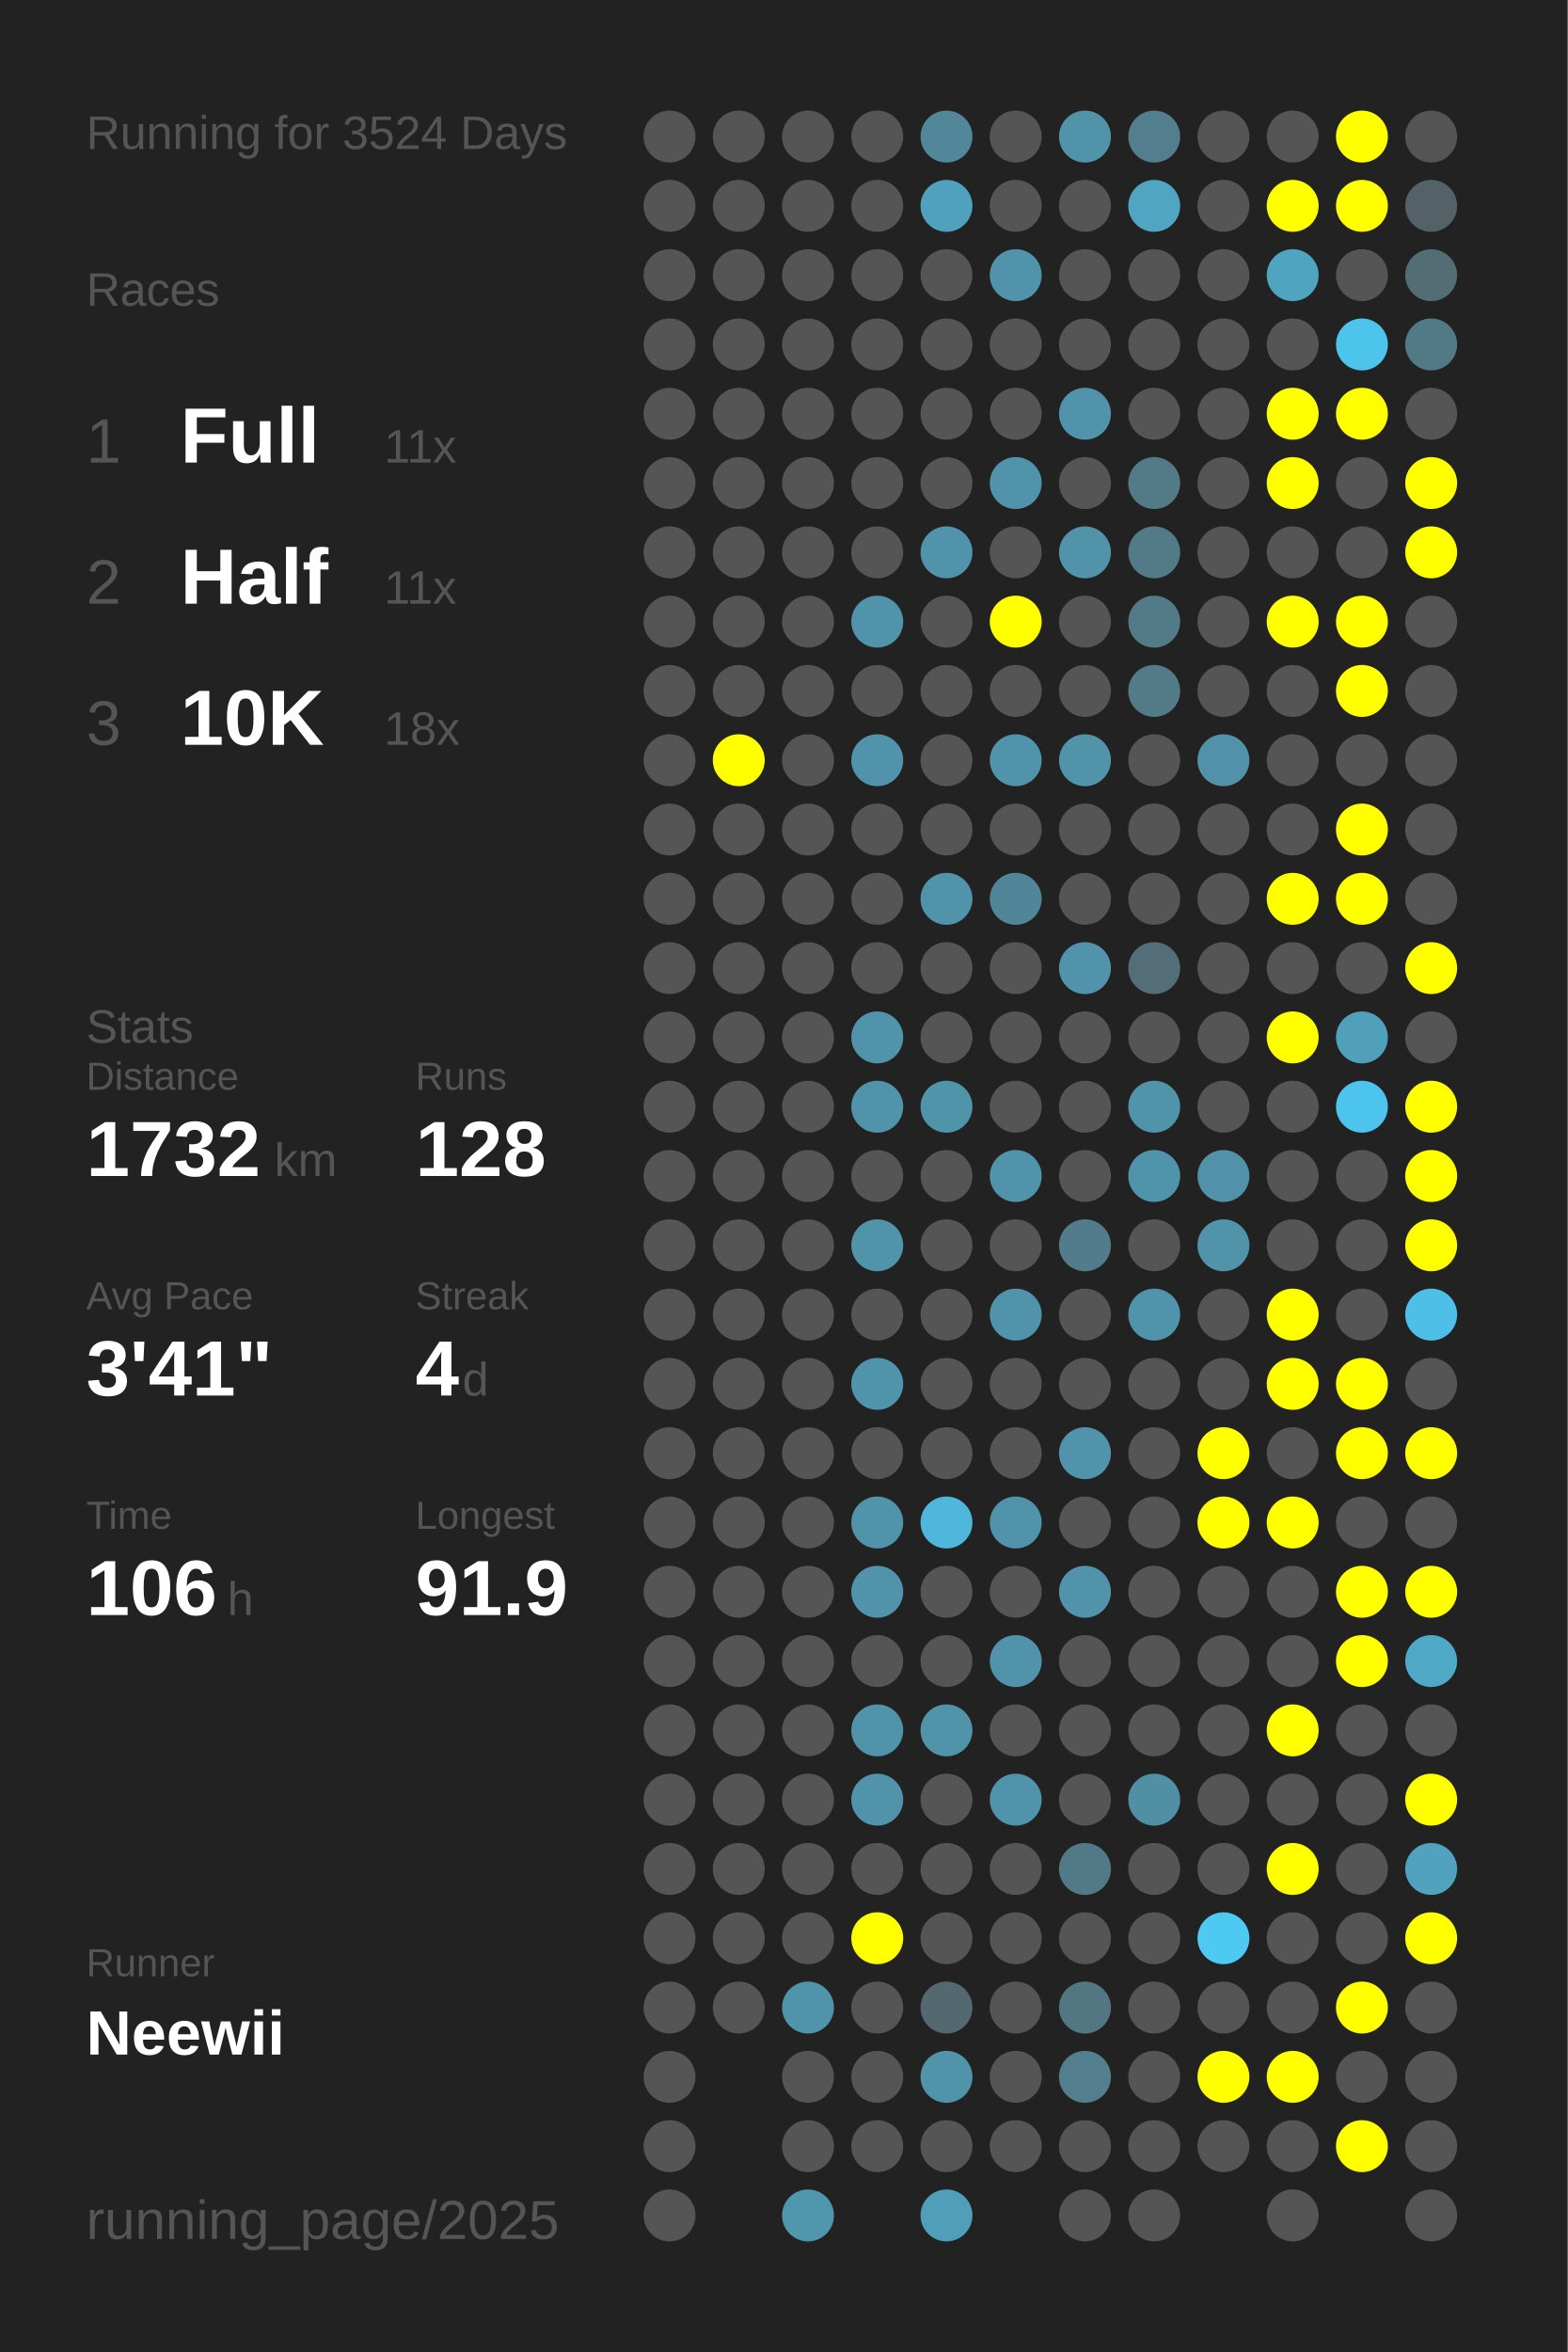
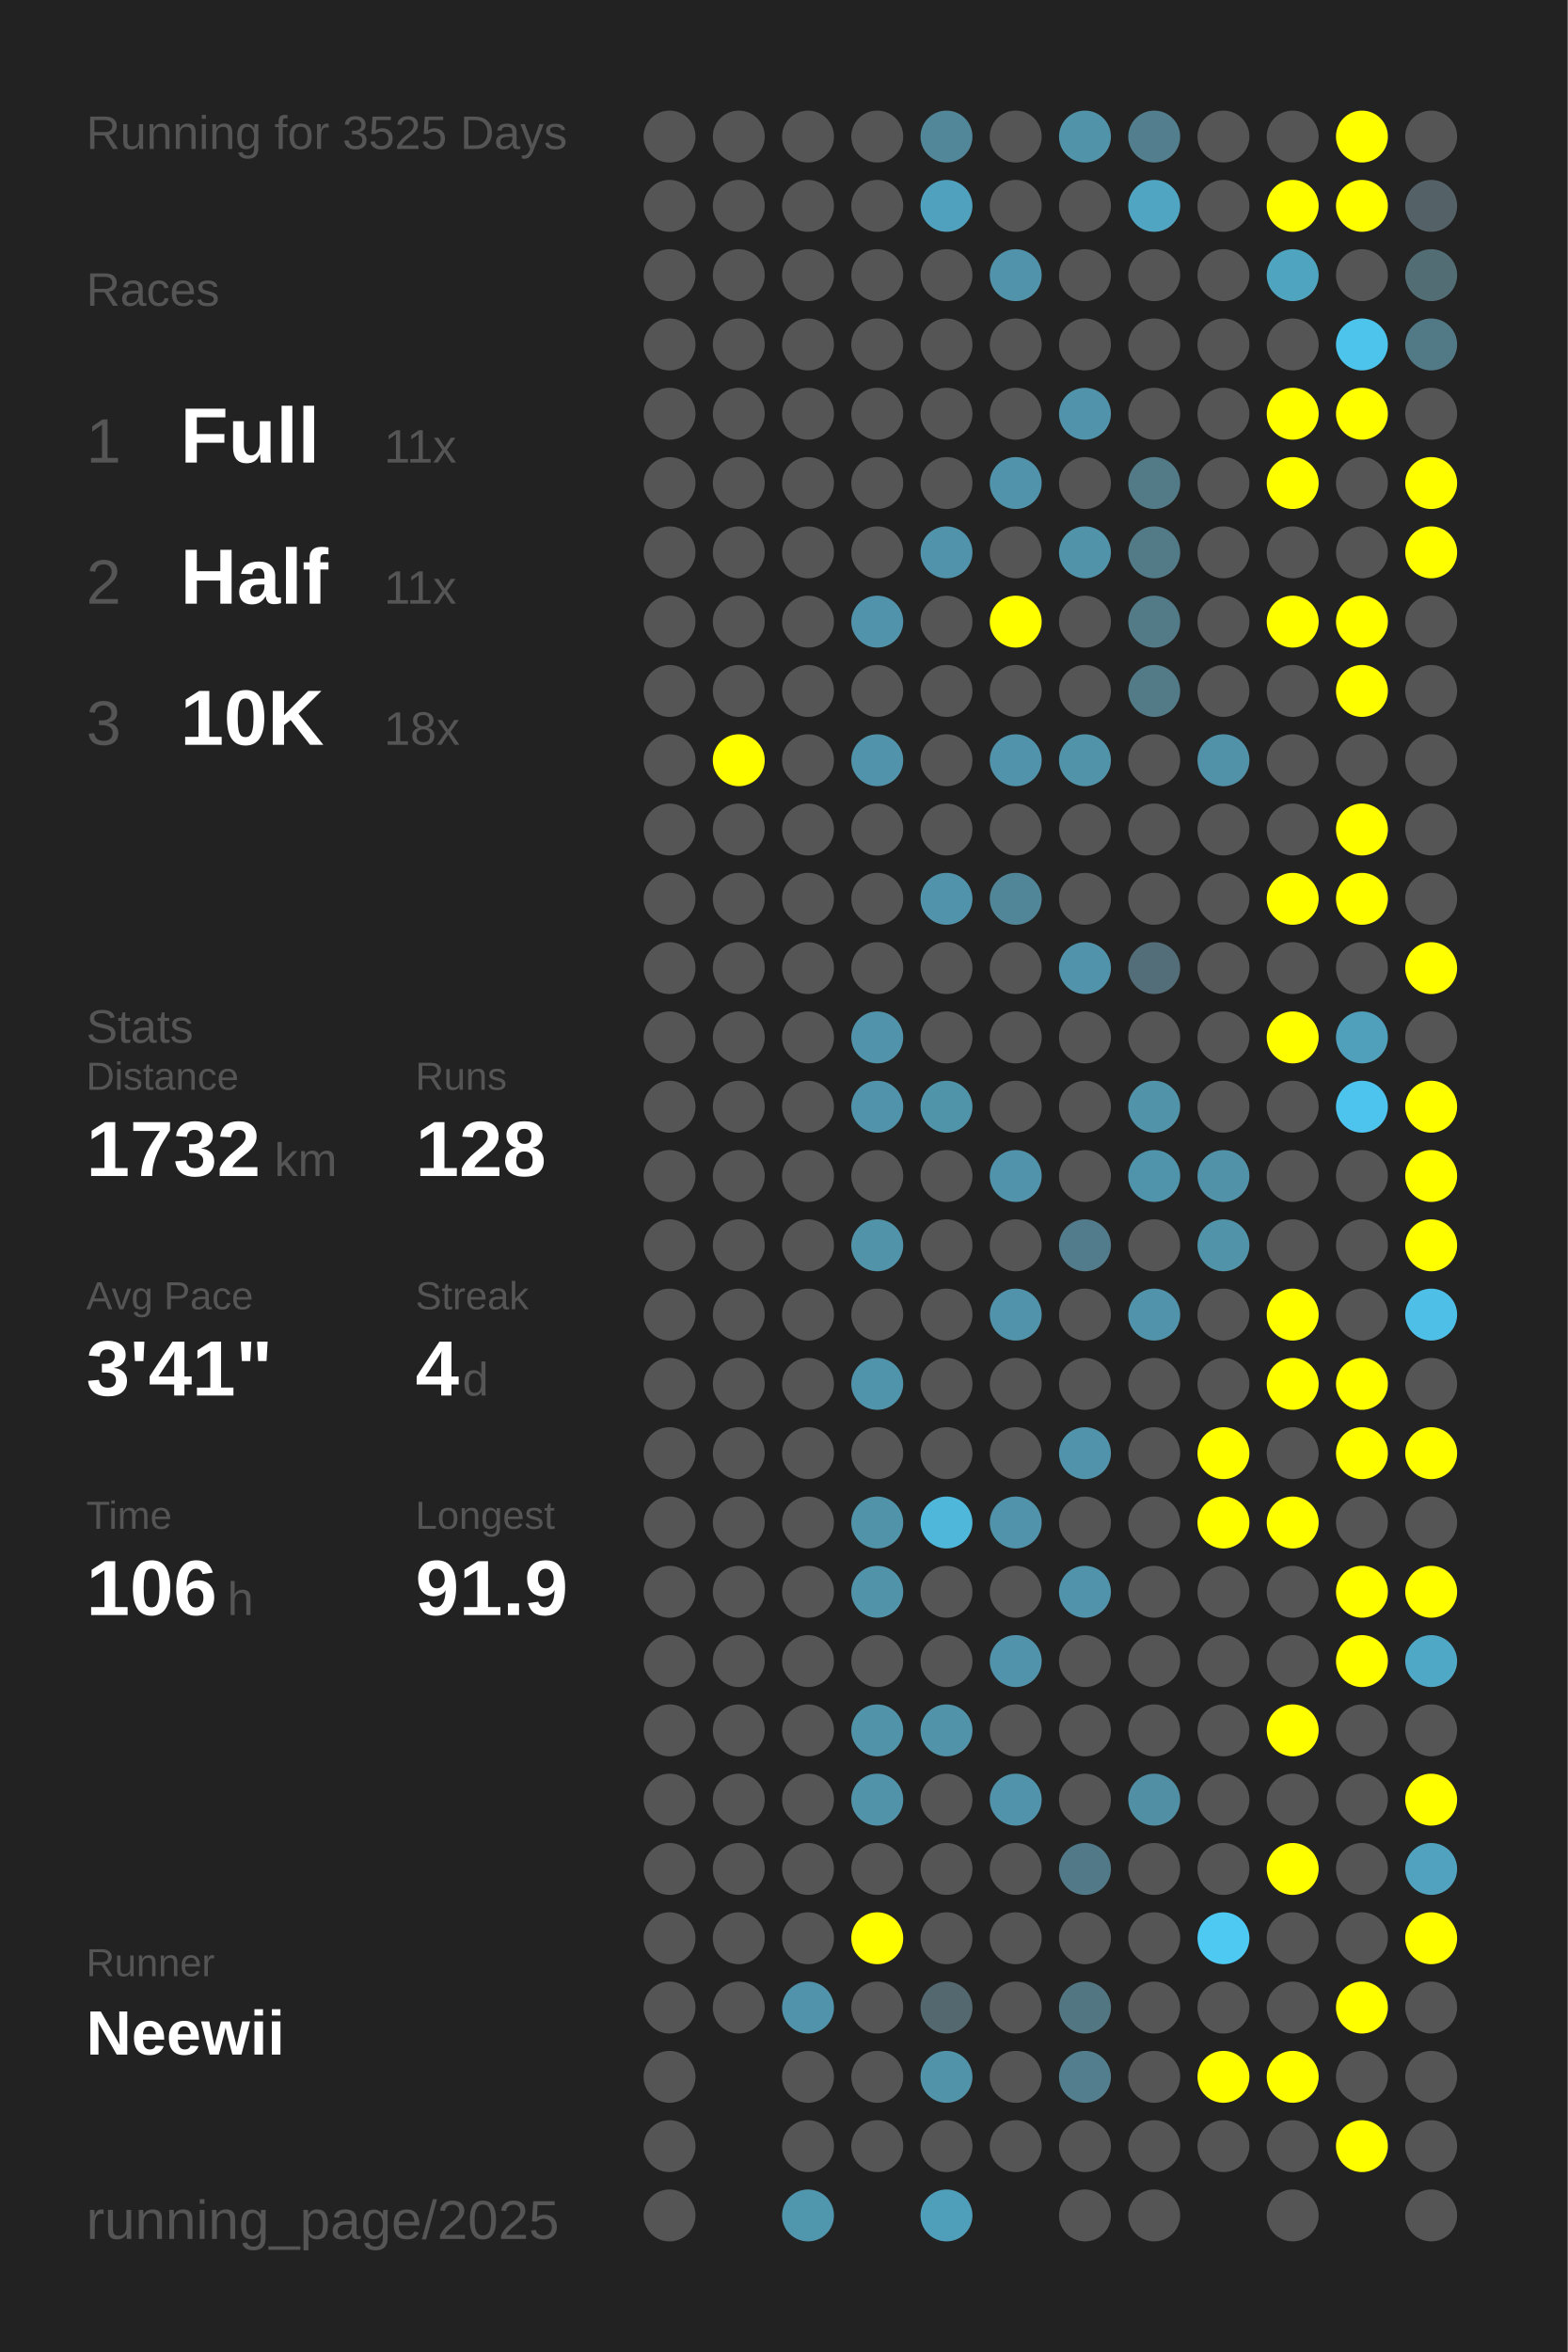
<svg xmlns="http://www.w3.org/2000/svg" baseProfile="full" height="300mm" version="1.1" viewBox="0,0,200,300" width="200mm">
  <defs />
  <rect fill="#222222" height="300" width="200" x="0" y="0" />
-   <text fill="#555555" style="font-size:6px; font-family:Arial;" x="11" y="19">Running for 3524 Days</text>
+   <text fill="#555555" style="font-size:6px; font-family:Arial;" x="11" y="19">Running for 3525 Days</text>
  <text fill="#555555" style="font-size:6px; font-family:Arial;" x="11" y="39">Races</text>
  <text fill="#555555" style="font-size:8px; font-family:Arial;" x="11" y="59">1</text>
  <text fill="#FFFFFF" style="font-size:10px; font-family:Arial; font-weight:bold;" x="23" y="59">Full</text>
  <text fill="#555555" style="font-size:6px; font-family:Arial;" x="49" y="59">11x</text>
  <text fill="#555555" style="font-size:8px; font-family:Arial;" x="11" y="77">2</text>
  <text fill="#FFFFFF" style="font-size:10px; font-family:Arial; font-weight:bold;" x="23" y="77">Half</text>
  <text fill="#555555" style="font-size:6px; font-family:Arial;" x="49" y="77">11x</text>
  <text fill="#555555" style="font-size:8px; font-family:Arial;" x="11" y="95">3</text>
  <text fill="#FFFFFF" style="font-size:10px; font-family:Arial; font-weight:bold;" x="23" y="95">10K</text>
  <text fill="#555555" style="font-size:6px; font-family:Arial;" x="49" y="95">18x</text>
  <text fill="#555555" style="font-size:6px; font-family:Arial;" x="11" y="133">Stats</text>
  <text fill="#555555" style="font-size:5px; font-family:Arial;" x="11" y="139">Distance</text>
  <text fill="#FFFFFF" style="font-size:10px; font-family:Arial; font-weight:bold;" x="11" y="150">1732</text>
  <text fill="#555555" style="font-size:6px; font-family:Arial;" x="35" y="150">km</text>
  <text fill="#555555" style="font-size:5px; font-family:Arial;" x="53" y="139">Runs</text>
  <text fill="#FFFFFF" style="font-size:10px; font-family:Arial; font-weight:bold;" x="53" y="150">128</text>
  <text fill="#555555" style="font-size:5px; font-family:Arial;" x="11" y="167">Avg Pace</text>
  <text fill="#FFFFFF" style="font-size:10px; font-family:Arial; font-weight:bold;" x="11" y="178">3'41"</text>
  <text fill="#555555" style="font-size:5px; font-family:Arial;" x="53" y="167">Streak</text>
  <text fill="#FFFFFF" style="font-size:10px; font-family:Arial; font-weight:bold;" x="53" y="178">4</text>
  <text fill="#555555" style="font-size:6px; font-family:Arial;" x="59" y="178">d</text>
  <text fill="#555555" style="font-size:5px; font-family:Arial;" x="11" y="195">Time</text>
  <text fill="#FFFFFF" style="font-size:10px; font-family:Arial; font-weight:bold;" x="11" y="206">106</text>
  <text fill="#555555" style="font-size:6px; font-family:Arial;" x="29" y="206">h</text>
  <text fill="#555555" style="font-size:5px; font-family:Arial;" x="53" y="195">Longest</text>
  <text fill="#FFFFFF" style="font-size:10px; font-family:Arial; font-weight:bold;" x="53" y="206">91.9</text>
  <text fill="#555555" style="font-size:5px; font-family:Arial;" x="11" y="252.065">Runner</text>
  <text fill="#FFFFFF" style="font-size:8px; font-family:Arial; font-weight:bold;" x="11" y="262.065">Neewii</text>
  <text fill="#555555" style="font-size:7px; font-family:Arial;" x="11" y="285.581">running_page/2025</text>
  <circle cx="85.417" cy="17.419" fill="#555555" r="3.312" />
  <circle cx="85.417" cy="26.258" fill="#555555" r="3.312" />
  <circle cx="85.417" cy="35.097" fill="#555555" r="3.312" />
  <circle cx="85.417" cy="43.935" fill="#555555" r="3.312" />
  <circle cx="85.417" cy="52.774" fill="#555555" r="3.312" />
  <circle cx="85.417" cy="61.613" fill="#555555" r="3.312" />
  <circle cx="85.417" cy="70.452" fill="#555555" r="3.312" />
  <circle cx="85.417" cy="79.29" fill="#555555" r="3.312" />
  <circle cx="85.417" cy="88.129" fill="#555555" r="3.312" />
  <circle cx="85.417" cy="96.968" fill="#555555" r="3.312" />
  <circle cx="85.417" cy="105.806" fill="#555555" r="3.312" />
  <circle cx="85.417" cy="114.645" fill="#555555" r="3.312" />
  <circle cx="85.417" cy="123.484" fill="#555555" r="3.312" />
  <circle cx="85.417" cy="132.323" fill="#555555" r="3.312" />
  <circle cx="85.417" cy="141.161" fill="#555555" r="3.312" />
  <circle cx="85.417" cy="150" fill="#555555" r="3.312" />
  <circle cx="85.417" cy="158.839" fill="#555555" r="3.312" />
  <circle cx="85.417" cy="167.677" fill="#555555" r="3.312" />
  <circle cx="85.417" cy="176.516" fill="#555555" r="3.312" />
  <circle cx="85.417" cy="185.355" fill="#555555" r="3.312" />
  <circle cx="85.417" cy="194.194" fill="#555555" r="3.312" />
  <circle cx="85.417" cy="203.032" fill="#555555" r="3.312" />
  <circle cx="85.417" cy="211.871" fill="#555555" r="3.312" />
  <circle cx="85.417" cy="220.71" fill="#555555" r="3.312" />
  <circle cx="85.417" cy="229.548" fill="#555555" r="3.312" />
  <circle cx="85.417" cy="238.387" fill="#555555" r="3.312" />
  <circle cx="85.417" cy="247.226" fill="#555555" r="3.312" />
  <circle cx="85.417" cy="256.065" fill="#555555" r="3.312" />
  <circle cx="85.417" cy="264.903" fill="#555555" r="3.312" />
  <circle cx="85.417" cy="273.742" fill="#555555" r="3.312" />
  <circle cx="85.417" cy="282.581" fill="#555555" r="3.312" />
  <circle cx="94.25" cy="17.419" fill="#555555" r="3.312" />
  <circle cx="94.25" cy="26.258" fill="#555555" r="3.312" />
  <circle cx="94.25" cy="35.097" fill="#555555" r="3.312" />
  <circle cx="94.25" cy="43.935" fill="#555555" r="3.312" />
  <circle cx="94.25" cy="52.774" fill="#555555" r="3.312" />
  <circle cx="94.25" cy="61.613" fill="#555555" r="3.312" />
  <circle cx="94.25" cy="70.452" fill="#555555" r="3.312" />
  <circle cx="94.25" cy="79.29" fill="#555555" r="3.312" />
  <circle cx="94.25" cy="88.129" fill="#555555" r="3.312" />
  <circle cx="94.25" cy="96.968" fill="#FFFF00" r="3.312" />
  <circle cx="94.25" cy="105.806" fill="#555555" r="3.312" />
  <circle cx="94.25" cy="114.645" fill="#555555" r="3.312" />
  <circle cx="94.25" cy="123.484" fill="#555555" r="3.312" />
  <circle cx="94.25" cy="132.323" fill="#555555" r="3.312" />
  <circle cx="94.25" cy="141.161" fill="#555555" r="3.312" />
  <circle cx="94.25" cy="150" fill="#555555" r="3.312" />
  <circle cx="94.25" cy="158.839" fill="#555555" r="3.312" />
  <circle cx="94.25" cy="167.677" fill="#555555" r="3.312" />
  <circle cx="94.25" cy="176.516" fill="#555555" r="3.312" />
  <circle cx="94.25" cy="185.355" fill="#555555" r="3.312" />
  <circle cx="94.25" cy="194.194" fill="#555555" r="3.312" />
  <circle cx="94.25" cy="203.032" fill="#555555" r="3.312" />
  <circle cx="94.25" cy="211.871" fill="#555555" r="3.312" />
  <circle cx="94.25" cy="220.71" fill="#555555" r="3.312" />
  <circle cx="94.25" cy="229.548" fill="#555555" r="3.312" />
  <circle cx="94.25" cy="238.387" fill="#555555" r="3.312" />
  <circle cx="94.25" cy="247.226" fill="#555555" r="3.312" />
  <circle cx="94.25" cy="256.065" fill="#555555" r="3.312" />
  <circle cx="103.083" cy="17.419" fill="#555555" r="3.312" />
  <circle cx="103.083" cy="26.258" fill="#555555" r="3.312" />
  <circle cx="103.083" cy="35.097" fill="#555555" r="3.312" />
  <circle cx="103.083" cy="43.935" fill="#555555" r="3.312" />
  <circle cx="103.083" cy="52.774" fill="#555555" r="3.312" />
  <circle cx="103.083" cy="61.613" fill="#555555" r="3.312" />
  <circle cx="103.083" cy="70.452" fill="#555555" r="3.312" />
  <circle cx="103.083" cy="79.29" fill="#555555" r="3.312" />
  <circle cx="103.083" cy="88.129" fill="#555555" r="3.312" />
  <circle cx="103.083" cy="96.968" fill="#555555" r="3.312" />
  <circle cx="103.083" cy="105.806" fill="#555555" r="3.312" />
  <circle cx="103.083" cy="114.645" fill="#555555" r="3.312" />
  <circle cx="103.083" cy="123.484" fill="#555555" r="3.312" />
  <circle cx="103.083" cy="132.323" fill="#555555" r="3.312" />
  <circle cx="103.083" cy="141.161" fill="#555555" r="3.312" />
  <circle cx="103.083" cy="150" fill="#555555" r="3.312" />
  <circle cx="103.083" cy="158.839" fill="#555555" r="3.312" />
  <circle cx="103.083" cy="167.677" fill="#555555" r="3.312" />
  <circle cx="103.083" cy="176.516" fill="#555555" r="3.312" />
  <circle cx="103.083" cy="185.355" fill="#555555" r="3.312" />
  <circle cx="103.083" cy="194.194" fill="#555555" r="3.312" />
  <circle cx="103.083" cy="203.032" fill="#555555" r="3.312" />
  <circle cx="103.083" cy="211.871" fill="#555555" r="3.312" />
  <circle cx="103.083" cy="220.71" fill="#555555" r="3.312" />
  <circle cx="103.083" cy="229.548" fill="#555555" r="3.312" />
  <circle cx="103.083" cy="238.387" fill="#555555" r="3.312" />
  <circle cx="103.083" cy="247.226" fill="#555555" r="3.312" />
  <circle cx="103.083" cy="256.065" fill="#5093aa" r="3.312" />
  <circle cx="103.083" cy="264.903" fill="#555555" r="3.312" />
  <circle cx="103.083" cy="273.742" fill="#555555" r="3.312" />
  <circle cx="103.083" cy="282.581" fill="#5096ad" r="3.312" />
  <circle cx="111.917" cy="17.419" fill="#555555" r="3.312" />
  <circle cx="111.917" cy="26.258" fill="#555555" r="3.312" />
  <circle cx="111.917" cy="35.097" fill="#555555" r="3.312" />
  <circle cx="111.917" cy="43.935" fill="#555555" r="3.312" />
  <circle cx="111.917" cy="52.774" fill="#555555" r="3.312" />
  <circle cx="111.917" cy="61.613" fill="#555555" r="3.312" />
  <circle cx="111.917" cy="70.452" fill="#555555" r="3.312" />
  <circle cx="111.917" cy="79.29" fill="#5093aa" r="3.312" />
  <circle cx="111.917" cy="88.129" fill="#555555" r="3.312" />
  <circle cx="111.917" cy="96.968" fill="#5093aa" r="3.312" />
  <circle cx="111.917" cy="105.806" fill="#555555" r="3.312" />
  <circle cx="111.917" cy="114.645" fill="#555555" r="3.312" />
  <circle cx="111.917" cy="123.484" fill="#555555" r="3.312" />
  <circle cx="111.917" cy="132.323" fill="#5093aa" r="3.312" />
  <circle cx="111.917" cy="141.161" fill="#5093aa" r="3.312" />
  <circle cx="111.917" cy="150" fill="#555555" r="3.312" />
  <circle cx="111.917" cy="158.839" fill="#5193a9" r="3.312" />
  <circle cx="111.917" cy="167.677" fill="#555555" r="3.312" />
  <circle cx="111.917" cy="176.516" fill="#5094ab" r="3.312" />
  <circle cx="111.917" cy="185.355" fill="#555555" r="3.312" />
  <circle cx="111.917" cy="194.194" fill="#5193a9" r="3.312" />
  <circle cx="111.917" cy="203.032" fill="#5193a9" r="3.312" />
  <circle cx="111.917" cy="211.871" fill="#555555" r="3.312" />
  <circle cx="111.917" cy="220.71" fill="#5193a9" r="3.312" />
  <circle cx="111.917" cy="229.548" fill="#5193a9" r="3.312" />
  <circle cx="111.917" cy="238.387" fill="#555555" r="3.312" />
  <circle cx="111.917" cy="247.226" fill="#FFFF00" r="3.312" />
  <circle cx="111.917" cy="256.065" fill="#555555" r="3.312" />
  <circle cx="111.917" cy="264.903" fill="#555555" r="3.312" />
  <circle cx="111.917" cy="273.742" fill="#555555" r="3.312" />
  <circle cx="120.75" cy="17.419" fill="#518799" r="3.312" />
  <circle cx="120.75" cy="26.258" fill="#50a1bd" r="3.312" />
  <circle cx="120.75" cy="35.097" fill="#555555" r="3.312" />
  <circle cx="120.75" cy="43.935" fill="#555555" r="3.312" />
  <circle cx="120.75" cy="52.774" fill="#555555" r="3.312" />
  <circle cx="120.75" cy="61.613" fill="#555555" r="3.312" />
  <circle cx="120.75" cy="70.452" fill="#5093aa" r="3.312" />
  <circle cx="120.75" cy="79.29" fill="#555555" r="3.312" />
  <circle cx="120.75" cy="88.129" fill="#555555" r="3.312" />
  <circle cx="120.75" cy="96.968" fill="#555555" r="3.312" />
  <circle cx="120.75" cy="105.806" fill="#555555" r="3.312" />
  <circle cx="120.75" cy="114.645" fill="#5093aa" r="3.312" />
  <circle cx="120.75" cy="123.484" fill="#555555" r="3.312" />
  <circle cx="120.75" cy="132.323" fill="#555555" r="3.312" />
  <circle cx="120.75" cy="141.161" fill="#5094aa" r="3.312" />
  <circle cx="120.75" cy="150" fill="#555555" r="3.312" />
  <circle cx="120.75" cy="158.839" fill="#555555" r="3.312" />
  <circle cx="120.75" cy="167.677" fill="#555555" r="3.312" />
  <circle cx="120.75" cy="176.516" fill="#555555" r="3.312" />
  <circle cx="120.75" cy="185.355" fill="#555555" r="3.312" />
  <circle cx="120.75" cy="194.194" fill="#4eb7da" r="3.312" />
  <circle cx="120.75" cy="203.032" fill="#555555" r="3.312" />
  <circle cx="120.75" cy="211.871" fill="#555555" r="3.312" />
  <circle cx="120.75" cy="220.71" fill="#5193a9" r="3.312" />
  <circle cx="120.75" cy="229.548" fill="#555555" r="3.312" />
  <circle cx="120.75" cy="238.387" fill="#555555" r="3.312" />
  <circle cx="120.75" cy="247.226" fill="#555555" r="3.312" />
  <circle cx="120.75" cy="256.065" fill="#53686f" r="3.312" />
  <circle cx="120.75" cy="264.903" fill="#5193a9" r="3.312" />
  <circle cx="120.75" cy="273.742" fill="#555555" r="3.312" />
  <circle cx="120.75" cy="282.581" fill="#509fba" r="3.312" />
  <circle cx="129.583" cy="17.419" fill="#555555" r="3.312" />
  <circle cx="129.583" cy="26.258" fill="#555555" r="3.312" />
  <circle cx="129.583" cy="35.097" fill="#5093aa" r="3.312" />
  <circle cx="129.583" cy="43.935" fill="#555555" r="3.312" />
  <circle cx="129.583" cy="52.774" fill="#555555" r="3.312" />
  <circle cx="129.583" cy="61.613" fill="#5093aa" r="3.312" />
  <circle cx="129.583" cy="70.452" fill="#555555" r="3.312" />
  <circle cx="129.583" cy="79.29" fill="#FFFF00" r="3.312" />
  <circle cx="129.583" cy="88.129" fill="#555555" r="3.312" />
  <circle cx="129.583" cy="96.968" fill="#5093aa" r="3.312" />
  <circle cx="129.583" cy="105.806" fill="#555555" r="3.312" />
  <circle cx="129.583" cy="114.645" fill="#518698" r="3.312" />
  <circle cx="129.583" cy="123.484" fill="#555555" r="3.312" />
  <circle cx="129.583" cy="132.323" fill="#555555" r="3.312" />
  <circle cx="129.583" cy="141.161" fill="#555555" r="3.312" />
  <circle cx="129.583" cy="150" fill="#5093aa" r="3.312" />
  <circle cx="129.583" cy="158.839" fill="#555555" r="3.312" />
  <circle cx="129.583" cy="167.677" fill="#5093aa" r="3.312" />
  <circle cx="129.583" cy="176.516" fill="#555555" r="3.312" />
  <circle cx="129.583" cy="185.355" fill="#555555" r="3.312" />
  <circle cx="129.583" cy="194.194" fill="#5093aa" r="3.312" />
  <circle cx="129.583" cy="203.032" fill="#555555" r="3.312" />
  <circle cx="129.583" cy="211.871" fill="#5093aa" r="3.312" />
  <circle cx="129.583" cy="220.71" fill="#555555" r="3.312" />
  <circle cx="129.583" cy="229.548" fill="#5093aa" r="3.312" />
  <circle cx="129.583" cy="238.387" fill="#555555" r="3.312" />
  <circle cx="129.583" cy="247.226" fill="#555555" r="3.312" />
  <circle cx="129.583" cy="256.065" fill="#555555" r="3.312" />
  <circle cx="129.583" cy="264.903" fill="#555555" r="3.312" />
  <circle cx="129.583" cy="273.742" fill="#555555" r="3.312" />
  <circle cx="138.417" cy="17.419" fill="#5193a9" r="3.312" />
  <circle cx="138.417" cy="26.258" fill="#555555" r="3.312" />
  <circle cx="138.417" cy="35.097" fill="#555555" r="3.312" />
  <circle cx="138.417" cy="43.935" fill="#555555" r="3.312" />
  <circle cx="138.417" cy="52.774" fill="#5093aa" r="3.312" />
  <circle cx="138.417" cy="61.613" fill="#555555" r="3.312" />
  <circle cx="138.417" cy="70.452" fill="#5193a9" r="3.312" />
  <circle cx="138.417" cy="79.29" fill="#555555" r="3.312" />
  <circle cx="138.417" cy="88.129" fill="#555555" r="3.312" />
  <circle cx="138.417" cy="96.968" fill="#5193a9" r="3.312" />
  <circle cx="138.417" cy="105.806" fill="#555555" r="3.312" />
  <circle cx="138.417" cy="114.645" fill="#555555" r="3.312" />
  <circle cx="138.417" cy="123.484" fill="#5093aa" r="3.312" />
  <circle cx="138.417" cy="132.323" fill="#555555" r="3.312" />
  <circle cx="138.417" cy="141.161" fill="#555555" r="3.312" />
  <circle cx="138.417" cy="150" fill="#555555" r="3.312" />
  <circle cx="138.417" cy="158.839" fill="#527c8b" r="3.312" />
  <circle cx="138.417" cy="167.677" fill="#555555" r="3.312" />
  <circle cx="138.417" cy="176.516" fill="#555555" r="3.312" />
  <circle cx="138.417" cy="185.355" fill="#5093aa" r="3.312" />
  <circle cx="138.417" cy="194.194" fill="#555555" r="3.312" />
  <circle cx="138.417" cy="203.032" fill="#5093aa" r="3.312" />
  <circle cx="138.417" cy="211.871" fill="#555555" r="3.312" />
  <circle cx="138.417" cy="220.71" fill="#555555" r="3.312" />
  <circle cx="138.417" cy="229.548" fill="#555555" r="3.312" />
  <circle cx="138.417" cy="238.387" fill="#527987" r="3.312" />
  <circle cx="138.417" cy="247.226" fill="#555555" r="3.312" />
  <circle cx="138.417" cy="256.065" fill="#527783" r="3.312" />
  <circle cx="138.417" cy="264.903" fill="#527e8d" r="3.312" />
  <circle cx="138.417" cy="273.742" fill="#555555" r="3.312" />
  <circle cx="138.417" cy="282.581" fill="#555555" r="3.312" />
  <circle cx="147.25" cy="17.419" fill="#527e8d" r="3.312" />
  <circle cx="147.25" cy="26.258" fill="#4fa5c2" r="3.312" />
  <circle cx="147.25" cy="35.097" fill="#555555" r="3.312" />
  <circle cx="147.25" cy="43.935" fill="#555555" r="3.312" />
  <circle cx="147.25" cy="52.774" fill="#555555" r="3.312" />
  <circle cx="147.25" cy="61.613" fill="#527a87" r="3.312" />
  <circle cx="147.25" cy="70.452" fill="#527a87" r="3.312" />
  <circle cx="147.25" cy="79.29" fill="#527a87" r="3.312" />
  <circle cx="147.25" cy="88.129" fill="#527a87" r="3.312" />
  <circle cx="147.25" cy="96.968" fill="#555555" r="3.312" />
  <circle cx="147.25" cy="105.806" fill="#555555" r="3.312" />
  <circle cx="147.25" cy="114.645" fill="#555555" r="3.312" />
  <circle cx="147.25" cy="123.484" fill="#536e78" r="3.312" />
  <circle cx="147.25" cy="132.323" fill="#555555" r="3.312" />
  <circle cx="147.25" cy="141.161" fill="#5193a9" r="3.312" />
  <circle cx="147.25" cy="150" fill="#5094ab" r="3.312" />
  <circle cx="147.25" cy="158.839" fill="#555555" r="3.312" />
  <circle cx="147.25" cy="167.677" fill="#5093aa" r="3.312" />
  <circle cx="147.25" cy="176.516" fill="#555555" r="3.312" />
  <circle cx="147.25" cy="185.355" fill="#555555" r="3.312" />
  <circle cx="147.25" cy="194.194" fill="#555555" r="3.312" />
  <circle cx="147.25" cy="203.032" fill="#555555" r="3.312" />
  <circle cx="147.25" cy="211.871" fill="#555555" r="3.312" />
  <circle cx="147.25" cy="220.71" fill="#555555" r="3.312" />
  <circle cx="147.25" cy="229.548" fill="#518fa4" r="3.312" />
  <circle cx="147.25" cy="238.387" fill="#555555" r="3.312" />
  <circle cx="147.25" cy="247.226" fill="#555555" r="3.312" />
  <circle cx="147.25" cy="256.065" fill="#555555" r="3.312" />
  <circle cx="147.25" cy="264.903" fill="#555555" r="3.312" />
  <circle cx="147.25" cy="273.742" fill="#555555" r="3.312" />
  <circle cx="147.25" cy="282.581" fill="#555555" r="3.312" />
  <circle cx="156.083" cy="17.419" fill="#555555" r="3.312" />
  <circle cx="156.083" cy="26.258" fill="#555555" r="3.312" />
  <circle cx="156.083" cy="35.097" fill="#555555" r="3.312" />
  <circle cx="156.083" cy="43.935" fill="#555555" r="3.312" />
  <circle cx="156.083" cy="52.774" fill="#555555" r="3.312" />
  <circle cx="156.083" cy="61.613" fill="#555555" r="3.312" />
  <circle cx="156.083" cy="70.452" fill="#555555" r="3.312" />
  <circle cx="156.083" cy="79.29" fill="#555555" r="3.312" />
  <circle cx="156.083" cy="88.129" fill="#555555" r="3.312" />
  <circle cx="156.083" cy="96.968" fill="#5192a9" r="3.312" />
  <circle cx="156.083" cy="105.806" fill="#555555" r="3.312" />
  <circle cx="156.083" cy="114.645" fill="#555555" r="3.312" />
  <circle cx="156.083" cy="123.484" fill="#555555" r="3.312" />
  <circle cx="156.083" cy="132.323" fill="#555555" r="3.312" />
  <circle cx="156.083" cy="141.161" fill="#555555" r="3.312" />
  <circle cx="156.083" cy="150" fill="#5192a8" r="3.312" />
  <circle cx="156.083" cy="158.839" fill="#5193a9" r="3.312" />
  <circle cx="156.083" cy="167.677" fill="#555555" r="3.312" />
  <circle cx="156.083" cy="176.516" fill="#555555" r="3.312" />
  <circle cx="156.083" cy="185.355" fill="#FFFF00" r="3.312" />
  <circle cx="156.083" cy="194.194" fill="#FFFF00" r="3.312" />
  <circle cx="156.083" cy="203.032" fill="#555555" r="3.312" />
  <circle cx="156.083" cy="211.871" fill="#555555" r="3.312" />
  <circle cx="156.083" cy="220.71" fill="#555555" r="3.312" />
  <circle cx="156.083" cy="229.548" fill="#555555" r="3.312" />
  <circle cx="156.083" cy="238.387" fill="#555555" r="3.312" />
  <circle cx="156.083" cy="247.226" fill="#4dc9f2" r="3.312" />
  <circle cx="156.083" cy="256.065" fill="#555555" r="3.312" />
  <circle cx="156.083" cy="264.903" fill="#FFFF00" r="3.312" />
  <circle cx="156.083" cy="273.742" fill="#555555" r="3.312" />
  <circle cx="164.917" cy="17.419" fill="#555555" r="3.312" />
  <circle cx="164.917" cy="26.258" fill="#FFFF00" r="3.312" />
  <circle cx="164.917" cy="35.097" fill="#4fa4c0" r="3.312" />
  <circle cx="164.917" cy="43.935" fill="#555555" r="3.312" />
  <circle cx="164.917" cy="52.774" fill="#FFFF00" r="3.312" />
  <circle cx="164.917" cy="61.613" fill="#FFFF00" r="3.312" />
  <circle cx="164.917" cy="70.452" fill="#555555" r="3.312" />
  <circle cx="164.917" cy="79.29" fill="#FFFF00" r="3.312" />
  <circle cx="164.917" cy="88.129" fill="#555555" r="3.312" />
  <circle cx="164.917" cy="96.968" fill="#555555" r="3.312" />
  <circle cx="164.917" cy="105.806" fill="#555555" r="3.312" />
  <circle cx="164.917" cy="114.645" fill="#FFFF00" r="3.312" />
  <circle cx="164.917" cy="123.484" fill="#555555" r="3.312" />
  <circle cx="164.917" cy="132.323" fill="#FFFF00" r="3.312" />
  <circle cx="164.917" cy="141.161" fill="#555555" r="3.312" />
  <circle cx="164.917" cy="150" fill="#555555" r="3.312" />
  <circle cx="164.917" cy="158.839" fill="#555555" r="3.312" />
  <circle cx="164.917" cy="167.677" fill="#FFFF00" r="3.312" />
  <circle cx="164.917" cy="176.516" fill="#FFFF00" r="3.312" />
  <circle cx="164.917" cy="185.355" fill="#555555" r="3.312" />
  <circle cx="164.917" cy="194.194" fill="#FFFF00" r="3.312" />
  <circle cx="164.917" cy="203.032" fill="#555555" r="3.312" />
  <circle cx="164.917" cy="211.871" fill="#555555" r="3.312" />
  <circle cx="164.917" cy="220.71" fill="#FFFF00" r="3.312" />
  <circle cx="164.917" cy="229.548" fill="#555555" r="3.312" />
  <circle cx="164.917" cy="238.387" fill="#FFFF00" r="3.312" />
  <circle cx="164.917" cy="247.226" fill="#555555" r="3.312" />
  <circle cx="164.917" cy="256.065" fill="#555555" r="3.312" />
  <circle cx="164.917" cy="264.903" fill="#FFFF00" r="3.312" />
  <circle cx="164.917" cy="273.742" fill="#555555" r="3.312" />
  <circle cx="164.917" cy="282.581" fill="#555555" r="3.312" />
  <circle cx="173.75" cy="17.419" fill="#FFFF00" r="3.312" />
  <circle cx="173.75" cy="26.258" fill="#FFFF00" r="3.312" />
  <circle cx="173.75" cy="35.097" fill="#555555" r="3.312" />
  <circle cx="173.75" cy="43.935" fill="#4dc4ec" r="3.312" />
  <circle cx="173.75" cy="52.774" fill="#FFFF00" r="3.312" />
  <circle cx="173.75" cy="61.613" fill="#555555" r="3.312" />
  <circle cx="173.75" cy="70.452" fill="#555555" r="3.312" />
  <circle cx="173.75" cy="79.29" fill="#FFFF00" r="3.312" />
  <circle cx="173.75" cy="88.129" fill="#FFFF00" r="3.312" />
  <circle cx="173.75" cy="96.968" fill="#555555" r="3.312" />
  <circle cx="173.75" cy="105.806" fill="#FFFF00" r="3.312" />
  <circle cx="173.75" cy="114.645" fill="#FFFF00" r="3.312" />
  <circle cx="173.75" cy="123.484" fill="#555555" r="3.312" />
  <circle cx="173.75" cy="132.323" fill="#50a0bc" r="3.312" />
  <circle cx="173.75" cy="141.161" fill="#4dc4ed" r="3.312" />
  <circle cx="173.75" cy="150" fill="#555555" r="3.312" />
  <circle cx="173.75" cy="158.839" fill="#555555" r="3.312" />
  <circle cx="173.75" cy="167.677" fill="#555555" r="3.312" />
  <circle cx="173.75" cy="176.516" fill="#FFFF00" r="3.312" />
  <circle cx="173.75" cy="185.355" fill="#FFFF00" r="3.312" />
  <circle cx="173.75" cy="194.194" fill="#555555" r="3.312" />
  <circle cx="173.75" cy="203.032" fill="#FFFF00" r="3.312" />
  <circle cx="173.75" cy="211.871" fill="#FFFF00" r="3.312" />
  <circle cx="173.75" cy="220.71" fill="#555555" r="3.312" />
  <circle cx="173.75" cy="229.548" fill="#555555" r="3.312" />
  <circle cx="173.75" cy="238.387" fill="#555555" r="3.312" />
  <circle cx="173.75" cy="247.226" fill="#555555" r="3.312" />
  <circle cx="173.75" cy="256.065" fill="#FFFF00" r="3.312" />
  <circle cx="173.75" cy="264.903" fill="#555555" r="3.312" />
  <circle cx="173.75" cy="273.742" fill="#FFFF00" r="3.312" />
  <circle cx="182.583" cy="17.419" fill="#555555" r="3.312" />
  <circle cx="182.583" cy="26.258" fill="#546267" r="3.312" />
  <circle cx="182.583" cy="35.097" fill="#536d75" r="3.312" />
  <circle cx="182.583" cy="43.935" fill="#527986" r="3.312" />
  <circle cx="182.583" cy="52.774" fill="#555555" r="3.312" />
  <circle cx="182.583" cy="61.613" fill="#FFFF00" r="3.312" />
  <circle cx="182.583" cy="70.452" fill="#FFFF00" r="3.312" />
  <circle cx="182.583" cy="79.29" fill="#555555" r="3.312" />
  <circle cx="182.583" cy="88.129" fill="#555555" r="3.312" />
  <circle cx="182.583" cy="96.968" fill="#555555" r="3.312" />
  <circle cx="182.583" cy="105.806" fill="#555555" r="3.312" />
  <circle cx="182.583" cy="114.645" fill="#555555" r="3.312" />
  <circle cx="182.583" cy="123.484" fill="#FFFF00" r="3.312" />
  <circle cx="182.583" cy="132.323" fill="#555555" r="3.312" />
  <circle cx="182.583" cy="141.161" fill="#FFFF00" r="3.312" />
  <circle cx="182.583" cy="150" fill="#FFFF00" r="3.312" />
  <circle cx="182.583" cy="158.839" fill="#FFFF00" r="3.312" />
  <circle cx="182.583" cy="167.677" fill="#4ec0e7" r="3.312" />
  <circle cx="182.583" cy="176.516" fill="#555555" r="3.312" />
  <circle cx="182.583" cy="185.355" fill="#FFFF00" r="3.312" />
  <circle cx="182.583" cy="194.194" fill="#555555" r="3.312" />
  <circle cx="182.583" cy="203.032" fill="#FFFF00" r="3.312" />
  <circle cx="182.583" cy="211.871" fill="#4fa8c6" r="3.312" />
  <circle cx="182.583" cy="220.71" fill="#555555" r="3.312" />
  <circle cx="182.583" cy="229.548" fill="#FFFF00" r="3.312" />
  <circle cx="182.583" cy="238.387" fill="#50a2be" r="3.312" />
  <circle cx="182.583" cy="247.226" fill="#FFFF00" r="3.312" />
  <circle cx="182.583" cy="256.065" fill="#555555" r="3.312" />
  <circle cx="182.583" cy="264.903" fill="#555555" r="3.312" />
  <circle cx="182.583" cy="273.742" fill="#555555" r="3.312" />
  <circle cx="182.583" cy="282.581" fill="#555555" r="3.312" />
</svg>
